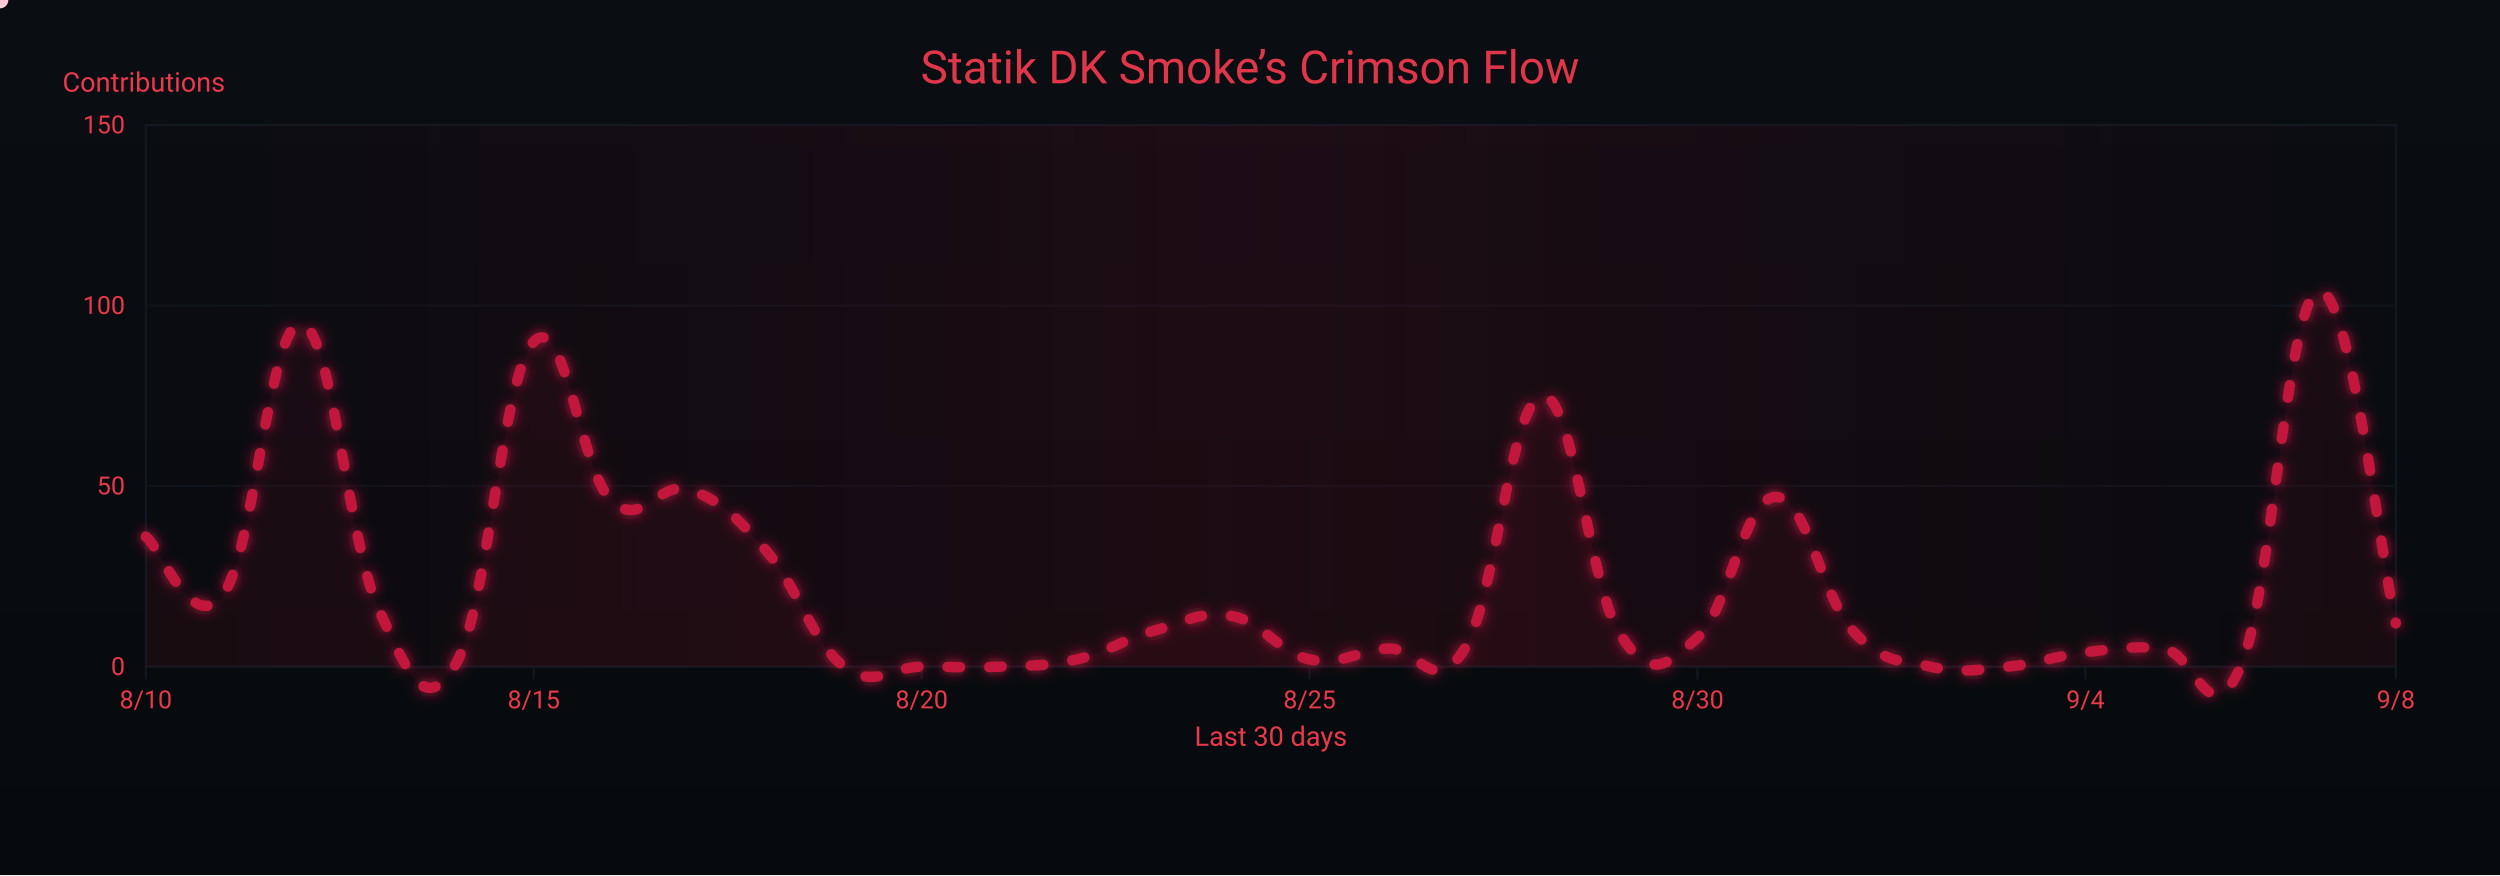
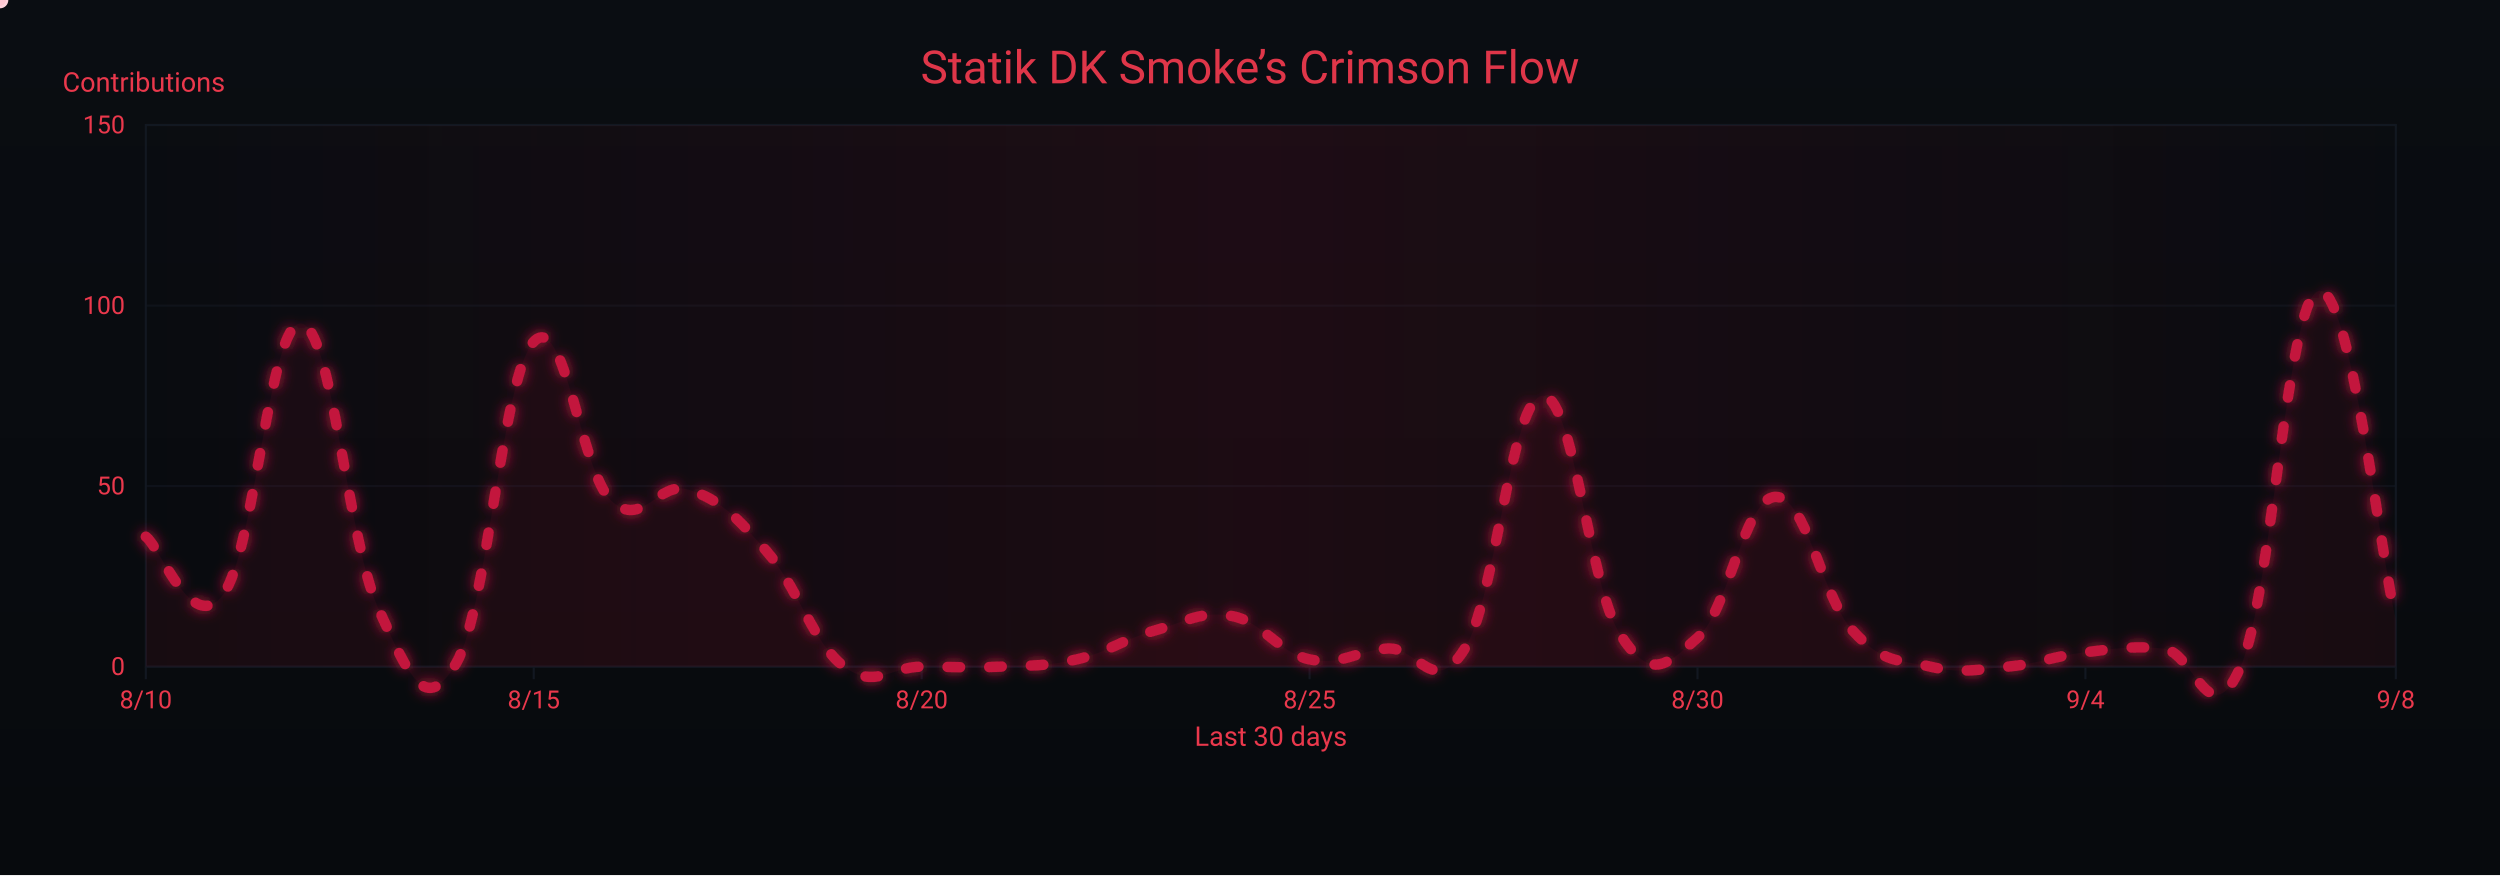
<svg xmlns="http://www.w3.org/2000/svg" width="1200" height="420" viewBox="0 0 1200 420" role="img" aria-label="Crimson Flow Graph">
  <defs>
    <linearGradient id="bgGrad" x1="0" y1="0" x2="0" y2="1">
      <stop offset="0%" stop-color="#0a0d12" />
      <stop offset="100%" stop-color="#070a0d" />
    </linearGradient>
    <filter id="glow">
      <feGaussianBlur stdDeviation="3" result="b1" />
      <feMerge>
        <feMergeNode in="b1" />
        <feMergeNode in="SourceGraphic" />
      </feMerge>
    </filter>
    <linearGradient id="sheen" x1="0" y1="0" x2="1" y2="0">
      <stop offset="0%" stop-color="#9b0e2a" stop-opacity="0" />
      <stop offset="50%" stop-color="#9b0e2a" stop-opacity=".14" />
      <stop offset="100%" stop-color="#9b0e2a" stop-opacity="0" />
      <animateTransform attributeName="gradientTransform" type="translate" from="-1 0" to="1 0" dur="9s" repeatCount="indefinite" />
    </linearGradient>
  </defs>
  <rect width="1200" height="420" fill="url(#bgGrad)" />
  <rect x="70" y="60" width="1080" height="260" fill="none" stroke="#121821" stroke-width="1" />
  <g font-family="ui-sans-serif,system-ui,-apple-system,Segoe UI,Roboto,Ubuntu,Arial" font-size="12">
    <path d="M70,320.0 H1150" stroke="#121821" stroke-width="1" opacity="0.6" />
    <text x="60" y="324.0" text-anchor="end" fill="#ea384c">0</text>
    <path d="M70,233.3 H1150" stroke="#121821" stroke-width="1" opacity="0.6" />
    <text x="60" y="237.3" text-anchor="end" fill="#ea384c">50</text>
    <path d="M70,146.7 H1150" stroke="#121821" stroke-width="1" opacity="0.6" />
    <text x="60" y="150.7" text-anchor="end" fill="#ea384c">100</text>
    <path d="M70,60.0 H1150" stroke="#121821" stroke-width="1" opacity="0.6" />
    <text x="60" y="64.0" text-anchor="end" fill="#ea384c">150</text>
    <text x="30" y="44" fill="#ea384c" font-size="13">Contributions</text>
  </g>
  <g font-family="ui-sans-serif,system-ui,-apple-system,Segoe UI,Roboto,Ubuntu,Arial" font-size="12">
    <path d="M70.0,320 V326" stroke="#121821" stroke-width="1" />
    <text x="70.0" y="340" text-anchor="middle" fill="#ea384c">8/10</text>
    <path d="M256.2,320 V326" stroke="#121821" stroke-width="1" />
    <text x="256.2" y="340" text-anchor="middle" fill="#ea384c">8/15</text>
    <path d="M442.4,320 V326" stroke="#121821" stroke-width="1" />
    <text x="442.4" y="340" text-anchor="middle" fill="#ea384c">8/20</text>
    <path d="M628.6,320 V326" stroke="#121821" stroke-width="1" />
    <text x="628.6" y="340" text-anchor="middle" fill="#ea384c">8/25</text>
    <path d="M814.8,320 V326" stroke="#121821" stroke-width="1" />
    <text x="814.8" y="340" text-anchor="middle" fill="#ea384c">8/30</text>
    <path d="M1001.0,320 V326" stroke="#121821" stroke-width="1" />
    <text x="1001.0" y="340" text-anchor="middle" fill="#ea384c">9/4</text>
    <path d="M1150.0,320 V326" stroke="#121821" stroke-width="1" />
    <text x="1150.0" y="340" text-anchor="middle" fill="#ea384c">9/8</text>
    <text x="610" y="358" text-anchor="middle" fill="#ea384c" font-size="13">Last 30 days</text>
  </g>
  <rect x="70" y="60" width="1080" height="260" fill="url(#sheen)" />
  <text x="600" y="40" text-anchor="middle" font-family="ui-sans-serif,system-ui,-apple-system,Segoe UI,Roboto,Ubuntu,Arial" font-size="22" fill="#ea384c" opacity=".95">Statik DK Smoke’s Crimson Flow</text>
-   <path d="M70.0,257.6 C77.4,263.1 92.3,305.8 107.2,285.3 C122.1,264.9 129.6,153.9 144.5,155.3 C159.4,156.7 166.8,259.7 181.7,292.3 C196.6,324.9 204.1,343.9 219.0,318.3 C233.9,292.6 241.3,179.6 256.2,164.0 C271.1,148.4 278.6,226.1 293.4,240.3 C308.3,254.5 315.8,230.2 330.7,235.1 C345.6,239.9 353.0,247.5 367.9,264.5 C382.8,281.5 390.3,308.9 405.2,320.0 C420.1,331.1 427.5,320.0 442.4,320.0 C457.3,320.0 464.8,320.7 479.7,320.0 C494.6,319.3 502.0,320.0 516.9,316.5 C531.8,313.1 539.2,306.8 554.1,302.7 C569.0,298.5 576.5,293.0 591.4,295.7 C606.3,298.5 613.7,313.4 628.6,316.5 C643.5,319.7 651.0,312.4 665.9,311.3 C680.8,310.3 688.2,335.6 703.1,311.3 C718.0,287.1 725.4,191.4 740.3,190.0 C755.2,188.6 762.7,281.2 777.6,304.4 C792.5,327.6 799.9,319.3 814.8,306.1 C829.7,293.0 837.2,239.2 852.1,238.5 C867.0,237.8 874.4,286.4 889.3,302.7 C904.2,319.0 911.7,316.5 926.6,320.0 C941.4,323.5 948.9,321.4 963.8,320.0 C978.7,318.6 986.1,314.8 1001.0,313.1 C1015.9,311.3 1023.4,309.9 1038.3,311.3 C1053.2,312.7 1060.6,354.3 1075.5,320.0 C1090.4,285.7 1097.9,143.9 1112.8,139.7 C1127.7,135.6 1142.6,267.3 1150.0,299.2 L 1150,320 L 70,320 Z" fill="#7a0f26" opacity=".13">
+   <path d="M70.0,257.6 C77.4,263.1 92.3,305.8 107.2,285.3 C122.1,264.9 129.6,153.9 144.5,155.3 C159.4,156.7 166.8,259.7 181.7,292.3 C196.6,324.9 204.1,343.9 219.0,318.3 C233.9,292.6 241.3,179.6 256.2,164.0 C271.1,148.4 278.6,226.1 293.4,240.3 C308.3,254.5 315.8,230.2 330.7,235.1 C345.6,239.9 353.0,247.5 367.9,264.5 C382.8,281.5 390.3,308.9 405.2,320.0 C420.1,331.1 427.5,320.0 442.4,320.0 C457.3,320.0 464.8,320.7 479.7,320.0 C494.6,319.3 502.0,320.0 516.9,316.5 C531.8,313.1 539.2,306.8 554.1,302.7 C569.0,298.5 576.5,293.0 591.4,295.7 C606.3,298.5 613.7,313.4 628.6,316.5 C643.5,319.7 651.0,312.4 665.9,311.3 C680.8,310.3 688.2,335.6 703.1,311.3 C718.0,287.1 725.4,191.4 740.3,190.0 C755.2,188.6 762.7,281.2 777.6,304.4 C792.5,327.6 799.9,319.3 814.8,306.1 C829.7,293.0 837.2,239.2 852.1,238.5 C867.0,237.8 874.4,286.4 889.3,302.7 C904.2,319.0 911.7,316.5 926.6,320.0 C941.4,323.5 948.9,321.4 963.8,320.0 C978.7,318.6 986.1,314.8 1001.0,313.1 C1015.9,311.3 1023.4,309.9 1038.3,311.3 C1053.2,312.7 1060.6,354.3 1075.5,320.0 C1090.4,285.7 1097.9,144.2 1112.8,139.7 C1127.7,135.2 1142.6,265.9 1150.0,297.5 L 1150,320 L 70,320 Z" fill="#7a0f26" opacity=".13">
    <animate attributeName="opacity" values=".10;.17;.10" dur="6s" repeatCount="indefinite" />
  </path>
-   <path id="curve" d="M70.0,257.6 C77.4,263.1 92.3,305.8 107.2,285.3 C122.1,264.9 129.6,153.9 144.5,155.3 C159.4,156.7 166.8,259.7 181.7,292.3 C196.6,324.9 204.1,343.9 219.0,318.3 C233.9,292.6 241.3,179.6 256.2,164.0 C271.1,148.4 278.6,226.1 293.4,240.3 C308.3,254.5 315.8,230.2 330.7,235.1 C345.6,239.9 353.0,247.5 367.9,264.5 C382.8,281.5 390.3,308.9 405.2,320.0 C420.1,331.1 427.5,320.0 442.4,320.0 C457.3,320.0 464.8,320.7 479.7,320.0 C494.6,319.3 502.0,320.0 516.9,316.5 C531.8,313.1 539.2,306.8 554.1,302.7 C569.0,298.5 576.5,293.0 591.4,295.7 C606.3,298.5 613.7,313.4 628.6,316.5 C643.5,319.7 651.0,312.4 665.9,311.3 C680.8,310.3 688.2,335.6 703.1,311.3 C718.0,287.1 725.4,191.4 740.3,190.0 C755.2,188.6 762.7,281.2 777.6,304.4 C792.5,327.6 799.9,319.3 814.8,306.1 C829.7,293.0 837.2,239.2 852.1,238.5 C867.0,237.8 874.4,286.4 889.3,302.7 C904.2,319.0 911.7,316.5 926.6,320.0 C941.4,323.5 948.9,321.4 963.8,320.0 C978.7,318.6 986.1,314.8 1001.0,313.1 C1015.9,311.3 1023.4,309.9 1038.3,311.3 C1053.2,312.7 1060.6,354.3 1075.5,320.0 C1090.4,285.7 1097.9,143.9 1112.8,139.7 C1127.7,135.6 1142.6,267.3 1150.0,299.2" fill="none" stroke="#c3193d" stroke-width="5" stroke-linecap="round" stroke-linejoin="round" stroke-dasharray="6 14" filter="url(#glow)">
+   <path id="curve" d="M70.0,257.6 C77.4,263.1 92.3,305.8 107.2,285.3 C122.1,264.9 129.6,153.9 144.5,155.3 C159.4,156.7 166.8,259.7 181.7,292.3 C196.6,324.9 204.1,343.9 219.0,318.3 C233.9,292.6 241.3,179.6 256.2,164.0 C271.1,148.4 278.6,226.1 293.4,240.3 C308.3,254.5 315.8,230.2 330.7,235.1 C345.6,239.9 353.0,247.5 367.9,264.5 C382.8,281.5 390.3,308.9 405.2,320.0 C420.1,331.1 427.5,320.0 442.4,320.0 C457.3,320.0 464.8,320.7 479.7,320.0 C494.6,319.3 502.0,320.0 516.9,316.5 C531.8,313.1 539.2,306.8 554.1,302.7 C569.0,298.5 576.5,293.0 591.4,295.7 C606.3,298.5 613.7,313.4 628.6,316.5 C643.5,319.7 651.0,312.4 665.9,311.3 C680.8,310.3 688.2,335.6 703.1,311.3 C718.0,287.1 725.4,191.4 740.3,190.0 C755.2,188.6 762.7,281.2 777.6,304.4 C792.5,327.6 799.9,319.3 814.8,306.1 C829.7,293.0 837.2,239.2 852.1,238.5 C867.0,237.8 874.4,286.4 889.3,302.7 C904.2,319.0 911.7,316.5 926.6,320.0 C941.4,323.5 948.9,321.4 963.8,320.0 C978.7,318.6 986.1,314.8 1001.0,313.1 C1015.9,311.3 1023.4,309.9 1038.3,311.3 C1053.2,312.7 1060.6,354.3 1075.5,320.0 C1090.4,285.7 1097.9,144.2 1112.8,139.7 C1127.7,135.2 1142.6,265.9 1150.0,297.5" fill="none" stroke="#c3193d" stroke-width="5" stroke-linecap="round" stroke-linejoin="round" stroke-dasharray="6 14" filter="url(#glow)">
    <animate attributeName="stroke-dashoffset" values="0;-220" dur="4.8s" repeatCount="indefinite" />
  </path>
  <g fill="#ffd1db">
    <circle r="4">
      <animateMotion dur="7s" rotate="auto" repeatCount="indefinite">
        <mpath href="#curve" />
      </animateMotion>
      <animate attributeName="opacity" values="1;.3;1" dur="2.2s" repeatCount="indefinite" />
    </circle>
    <circle r="3" fill="#ffffff">
      <animateMotion dur="8.2s" begin="1s" rotate="auto" repeatCount="indefinite">
        <mpath href="#curve" />
      </animateMotion>
      <animate attributeName="opacity" values=".7;.2;.7" dur="2.4s" repeatCount="indefinite" />
    </circle>
    <circle r="3" fill="#ffc7d3">
      <animateMotion dur="6s" begin="2s" rotate="auto" repeatCount="indefinite">
        <mpath href="#curve" />
      </animateMotion>
      <animate attributeName="opacity" values=".8;.3;.8" dur="2s" repeatCount="indefinite" />
    </circle>
  </g>
</svg>
